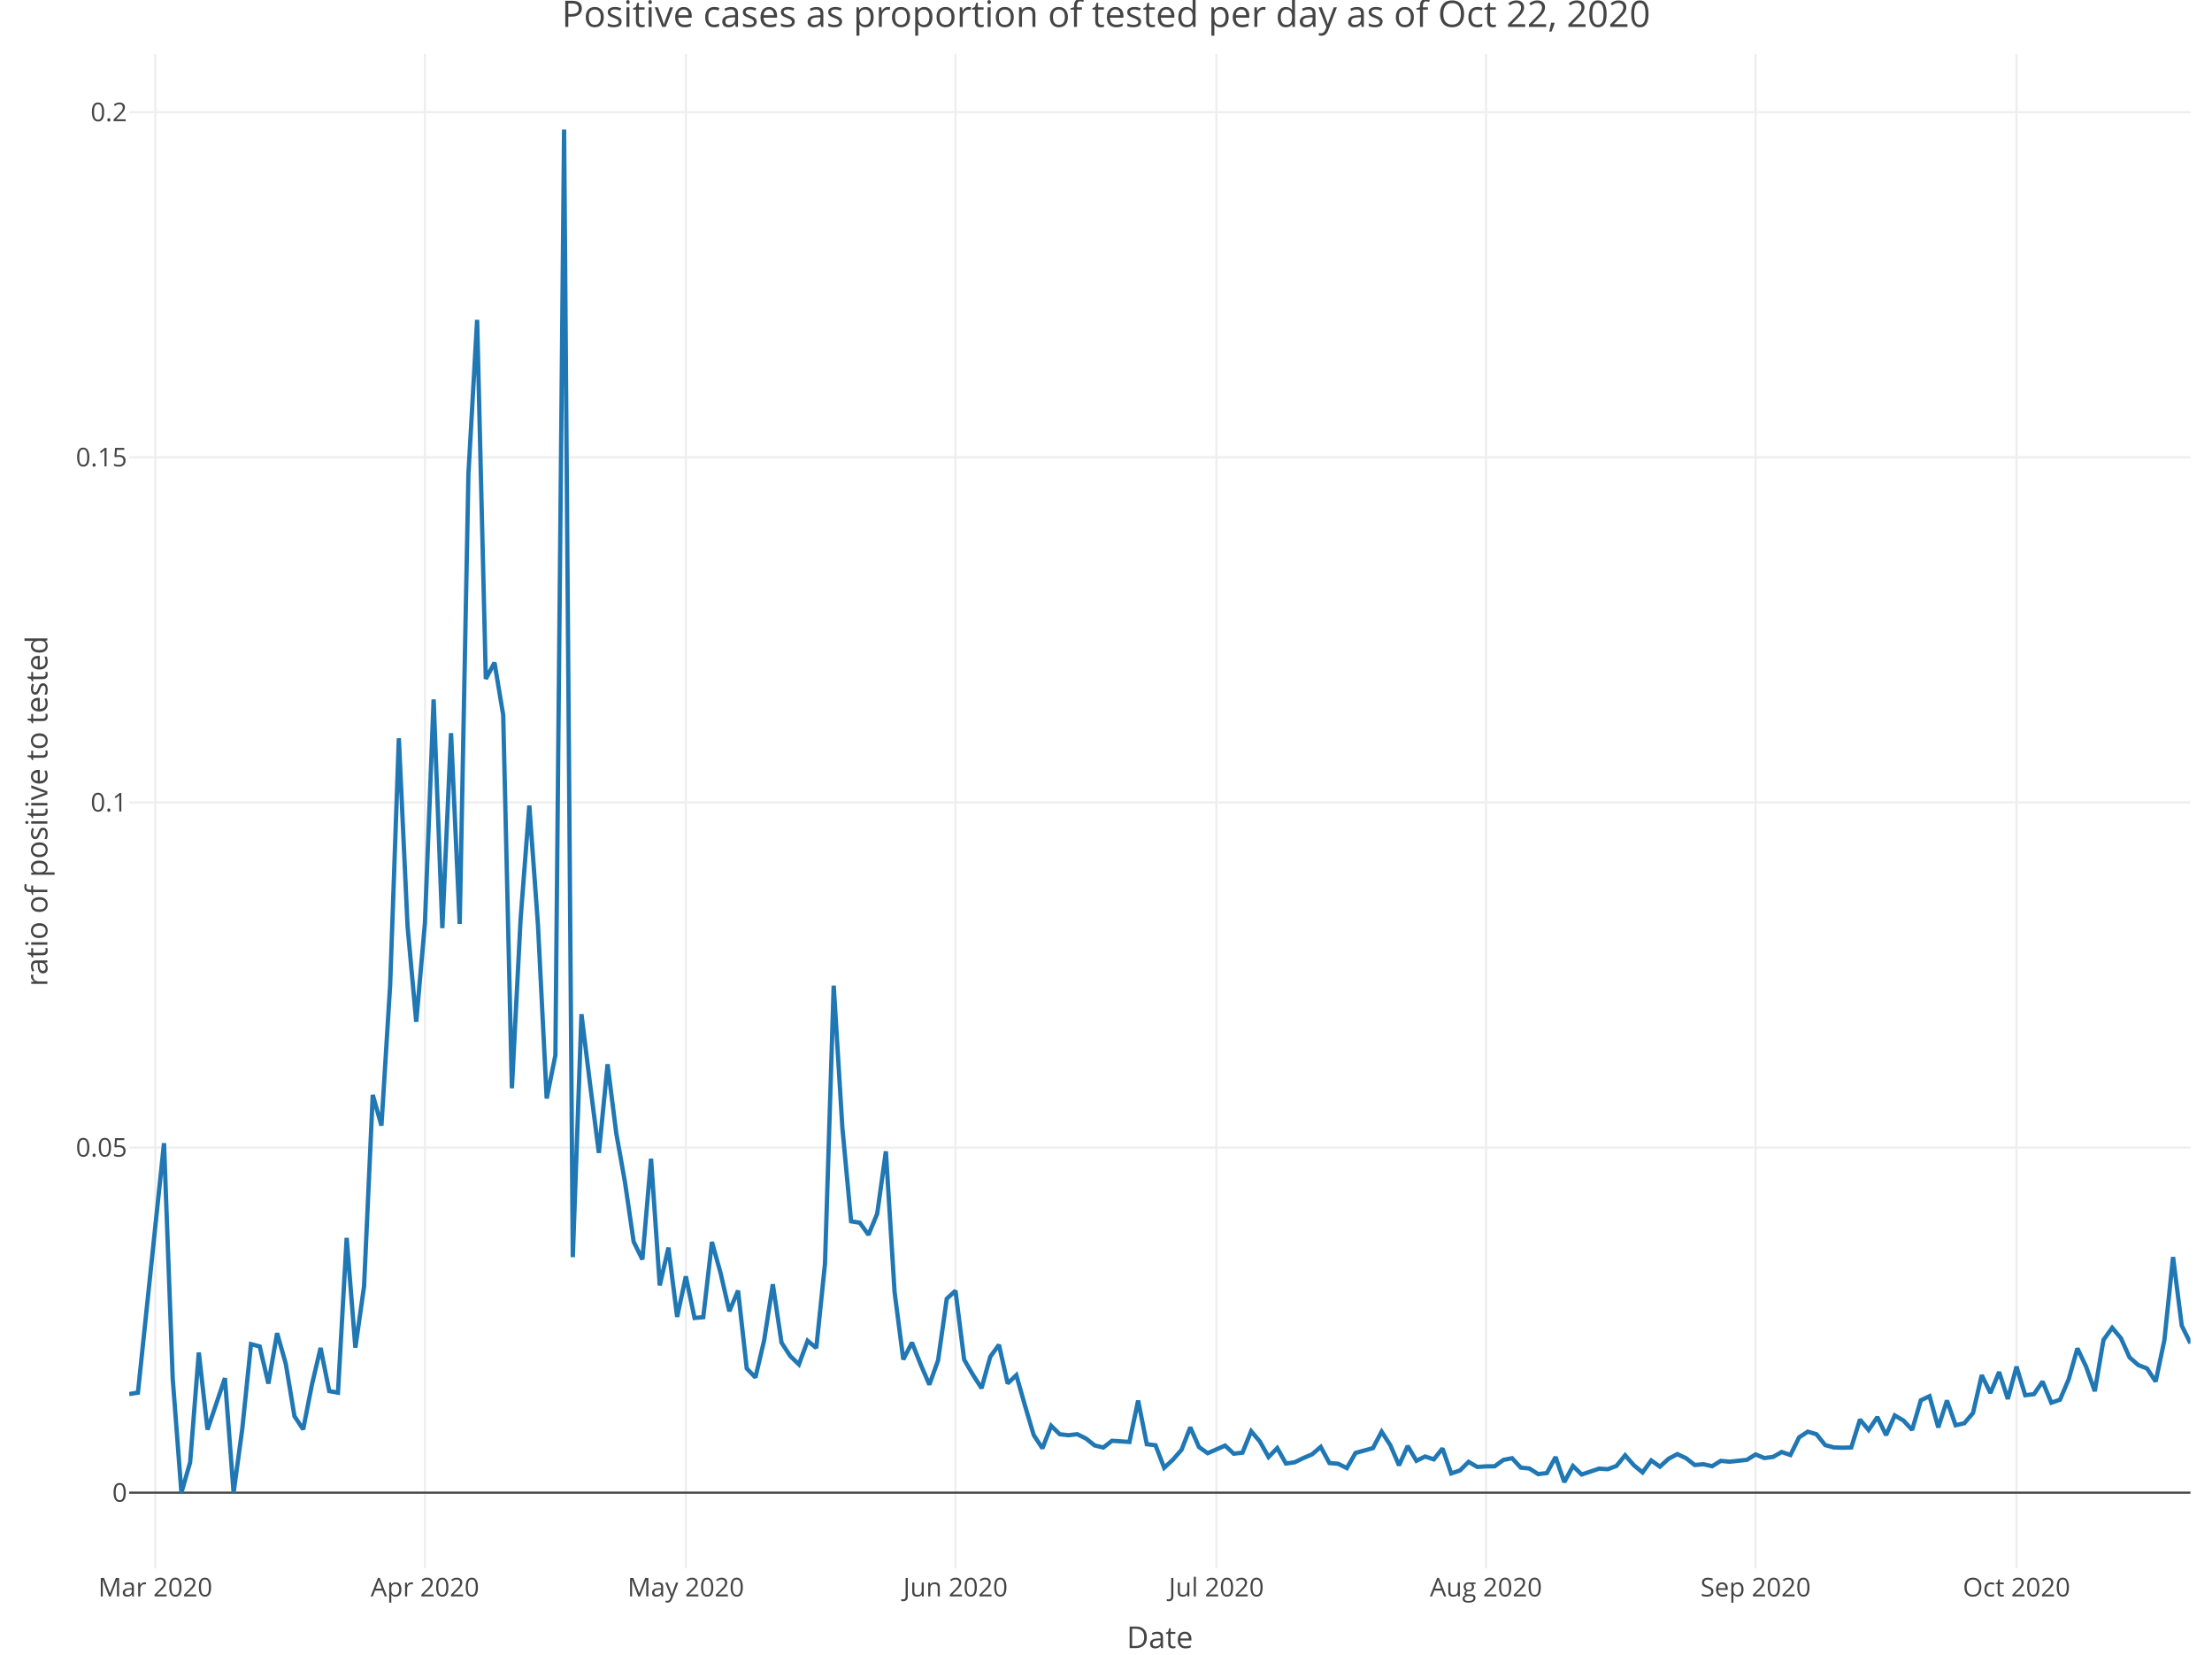
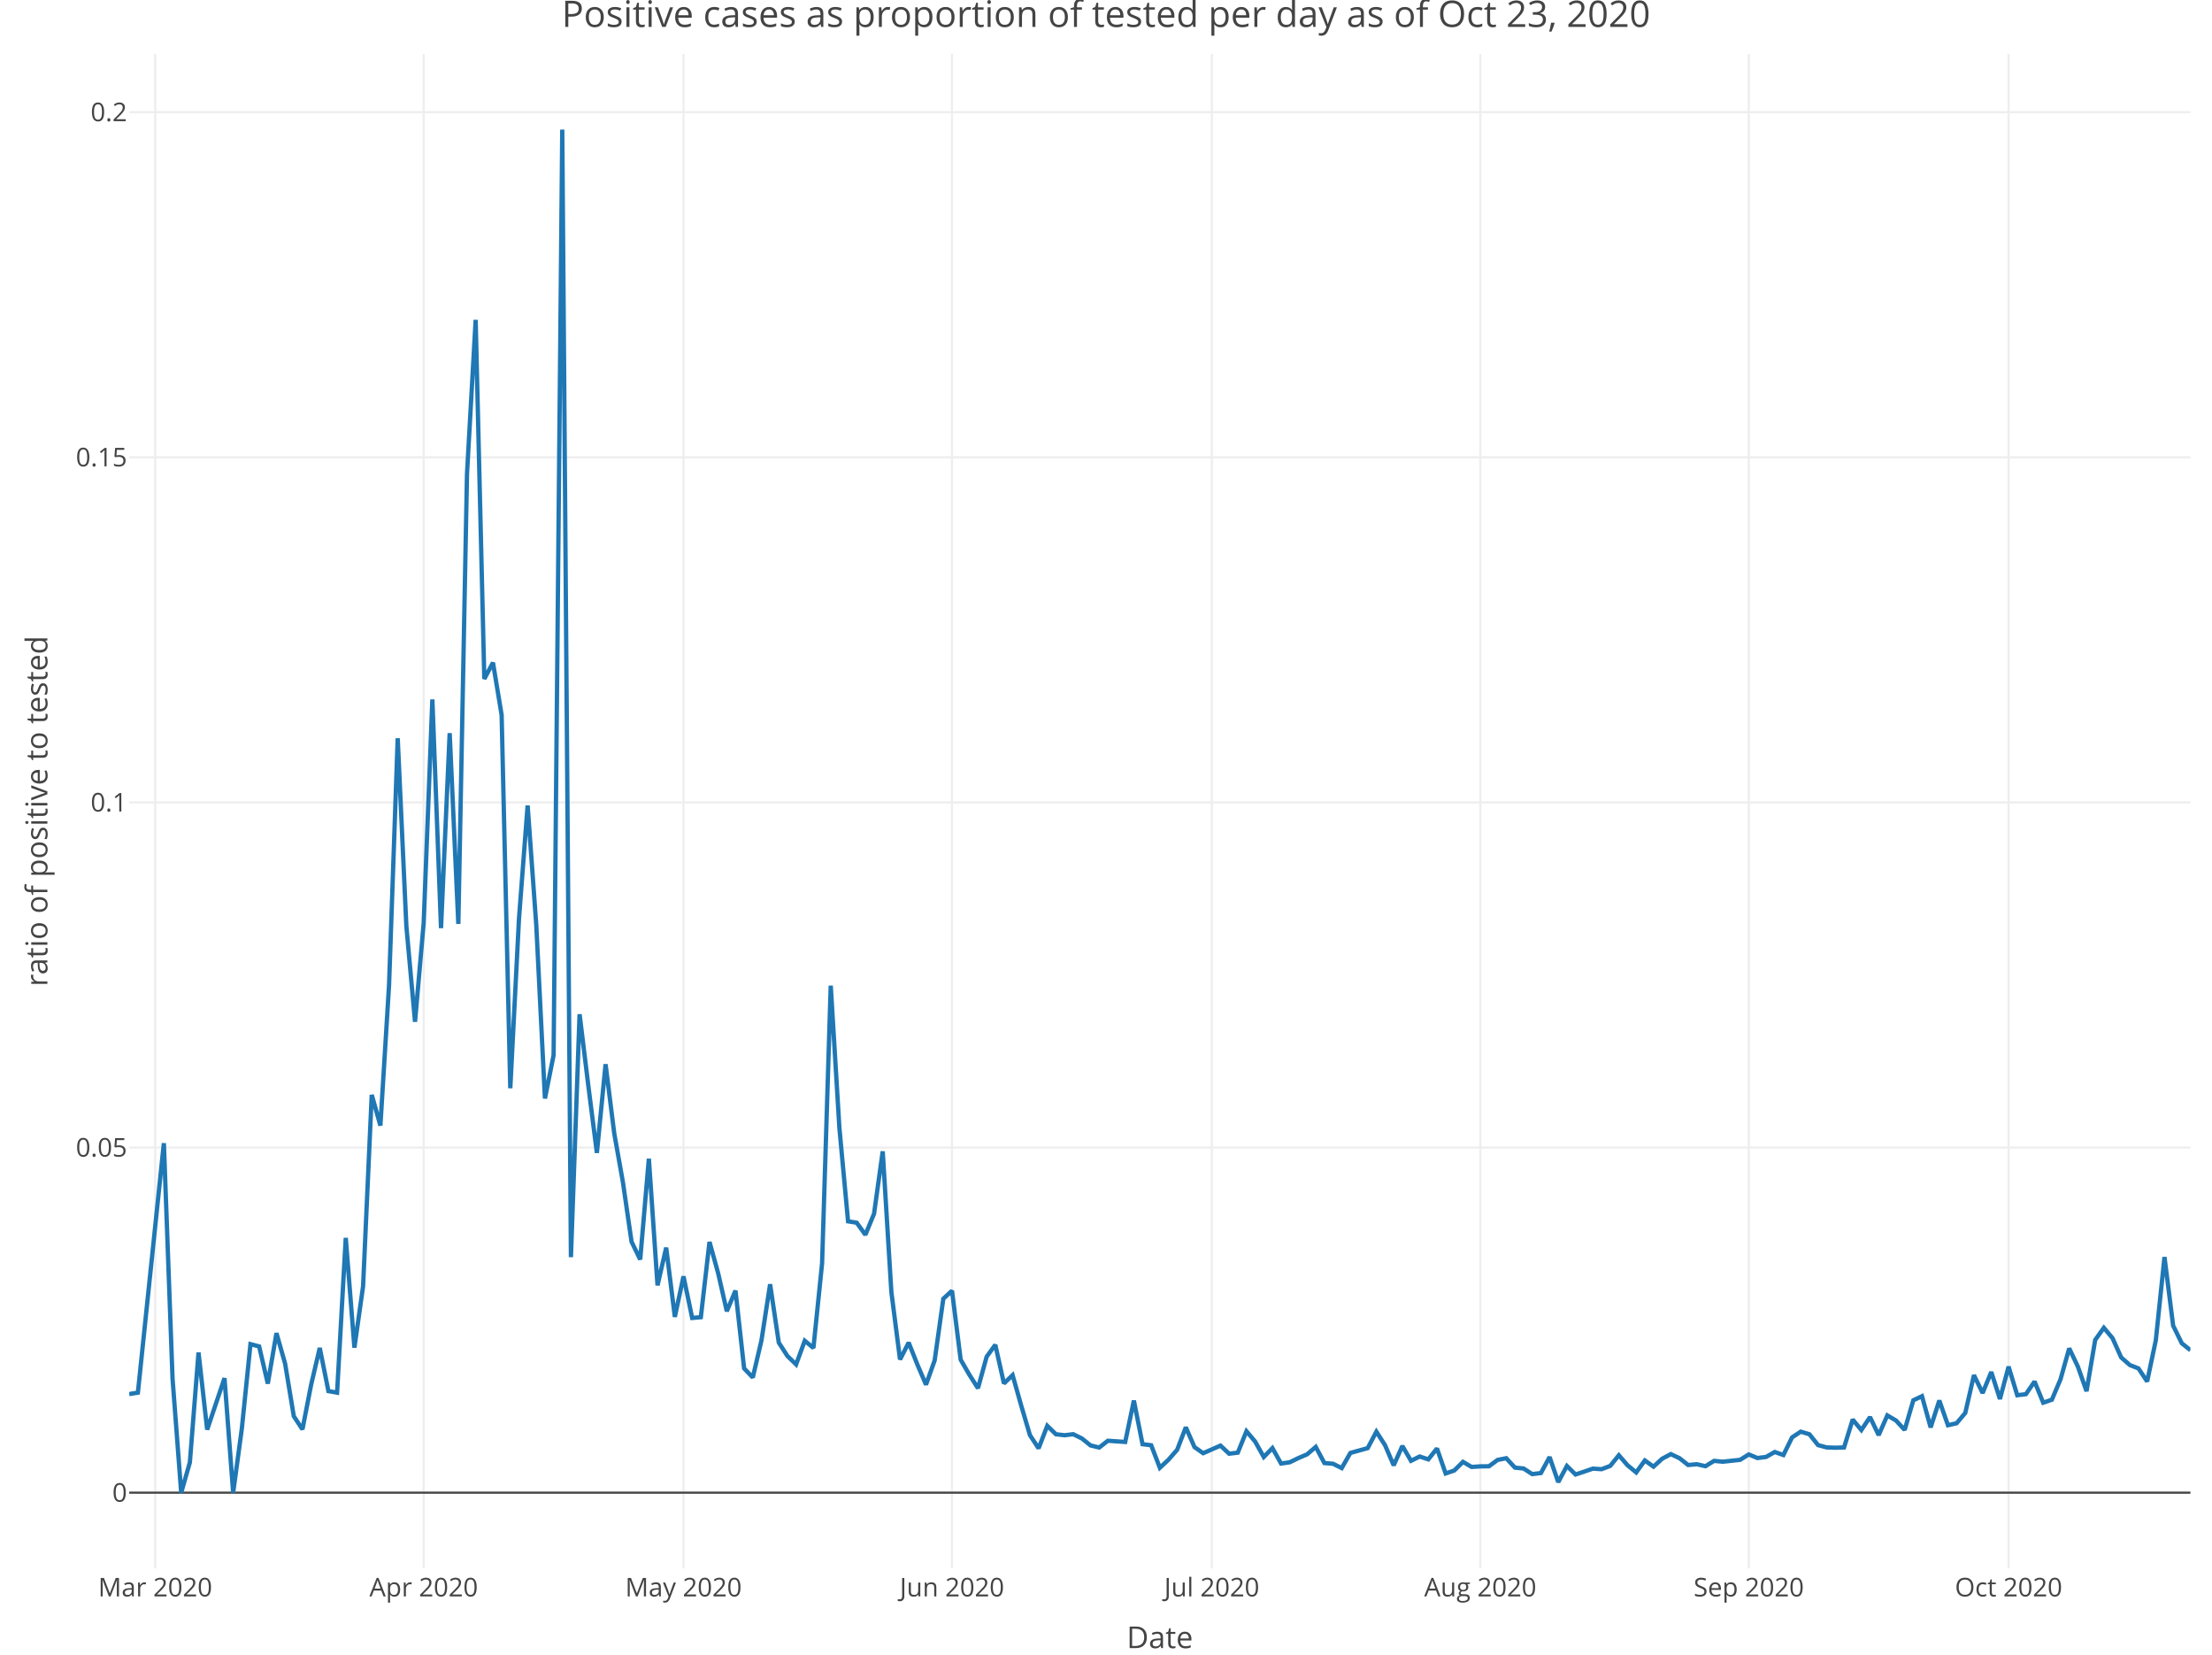
<svg xmlns="http://www.w3.org/2000/svg" class="main-svg" width="1027" height="768" style="" viewBox="0 0 1027 768">
  <rect x="0" y="0" width="1027" height="768" style="fill: rgb(255, 255, 255); fill-opacity: 1;" />
-   <defs id="defs-c341c5">
+   <defs id="defs-aab64c">
    <g class="clips">
-       <clipPath id="clipc341c5xyplot" class="plotclip">
+       <clipPath id="clipaab64cxyplot" class="plotclip">
        <rect width="957" height="703" />
      </clipPath>
-       <clipPath class="axesclip" id="clipc341c5x">
+       <clipPath class="axesclip" id="clipaab64cx">
        <rect x="60" y="0" width="957" height="768" />
      </clipPath>
-       <clipPath class="axesclip" id="clipc341c5y">
+       <clipPath class="axesclip" id="clipaab64cy">
        <rect x="0" y="25" width="1027" height="703" />
      </clipPath>
-       <clipPath class="axesclip" id="clipc341c5xy">
+       <clipPath class="axesclip" id="clipaab64cxy">
        <rect x="60" y="25" width="957" height="703" />
      </clipPath>
    </g>
    <g class="gradients" />
  </defs>
  <g class="bglayer" />
  <g class="layer-below">
    <g class="imagelayer" />
    <g class="shapelayer" />
  </g>
  <g class="cartesianlayer">
    <g class="subplot xy">
      <g class="layer-subplot">
        <g class="shapelayer" />
        <g class="imagelayer" />
      </g>
      <g class="gridlayer">
        <g class="x">
-           <path class="xgrid crisp" transform="translate(72.11,0)" d="M0,25v703" style="stroke: rgb(238, 238, 238); stroke-opacity: 1; stroke-width: 1px;" />
-           <path class="xgrid crisp" transform="translate(197.29,0)" d="M0,25v703" style="stroke: rgb(238, 238, 238); stroke-opacity: 1; stroke-width: 1px;" />
-           <path class="xgrid crisp" transform="translate(318.43,0)" d="M0,25v703" style="stroke: rgb(238, 238, 238); stroke-opacity: 1; stroke-width: 1px;" />
-           <path class="xgrid crisp" transform="translate(443.61,0)" d="M0,25v703" style="stroke: rgb(238, 238, 238); stroke-opacity: 1; stroke-width: 1px;" />
-           <path class="xgrid crisp" transform="translate(564.75,0)" d="M0,25v703" style="stroke: rgb(238, 238, 238); stroke-opacity: 1; stroke-width: 1px;" />
-           <path class="xgrid crisp" transform="translate(689.92,0)" d="M0,25v703" style="stroke: rgb(238, 238, 238); stroke-opacity: 1; stroke-width: 1px;" />
-           <path class="xgrid crisp" transform="translate(815.1,0)" d="M0,25v703" style="stroke: rgb(238, 238, 238); stroke-opacity: 1; stroke-width: 1px;" />
-           <path class="xgrid crisp" transform="translate(936.24,0)" d="M0,25v703" style="stroke: rgb(238, 238, 238); stroke-opacity: 1; stroke-width: 1px;" />
+           <path class="xgrid crisp" transform="translate(72.06,0)" d="M0,25v703" style="stroke: rgb(238, 238, 238); stroke-opacity: 1; stroke-width: 1px;" />
+           <path class="xgrid crisp" transform="translate(196.71,0)" d="M0,25v703" style="stroke: rgb(238, 238, 238); stroke-opacity: 1; stroke-width: 1px;" />
+           <path class="xgrid crisp" transform="translate(317.34,0)" d="M0,25v703" style="stroke: rgb(238, 238, 238); stroke-opacity: 1; stroke-width: 1px;" />
+           <path class="xgrid crisp" transform="translate(442,0)" d="M0,25v703" style="stroke: rgb(238, 238, 238); stroke-opacity: 1; stroke-width: 1px;" />
+           <path class="xgrid crisp" transform="translate(562.63,0)" d="M0,25v703" style="stroke: rgb(238, 238, 238); stroke-opacity: 1; stroke-width: 1px;" />
+           <path class="xgrid crisp" transform="translate(687.28,0)" d="M0,25v703" style="stroke: rgb(238, 238, 238); stroke-opacity: 1; stroke-width: 1px;" />
+           <path class="xgrid crisp" transform="translate(811.93,0)" d="M0,25v703" style="stroke: rgb(238, 238, 238); stroke-opacity: 1; stroke-width: 1px;" />
+           <path class="xgrid crisp" transform="translate(932.56,0)" d="M0,25v703" style="stroke: rgb(238, 238, 238); stroke-opacity: 1; stroke-width: 1px;" />
        </g>
        <g class="y">
          <path class="ygrid crisp" transform="translate(0,532.65)" d="M60,0h957" style="stroke: rgb(238, 238, 238); stroke-opacity: 1; stroke-width: 1px;" />
          <path class="ygrid crisp" transform="translate(0,372.46)" d="M60,0h957" style="stroke: rgb(238, 238, 238); stroke-opacity: 1; stroke-width: 1px;" />
          <path class="ygrid crisp" transform="translate(0,212.26)" d="M60,0h957" style="stroke: rgb(238, 238, 238); stroke-opacity: 1; stroke-width: 1px;" />
          <path class="ygrid crisp" transform="translate(0,52.06)" d="M60,0h957" style="stroke: rgb(238, 238, 238); stroke-opacity: 1; stroke-width: 1px;" />
        </g>
      </g>
      <g class="zerolinelayer">
        <path class="yzl zl crisp" transform="translate(0,692.85)" d="M60,0h957" style="stroke: rgb(68, 68, 68); stroke-opacity: 1; stroke-width: 1px;" />
      </g>
      <path class="xlines-below" />
      <path class="ylines-below" />
      <g class="overlines-below" />
      <g class="xaxislayer-below" />
      <g class="yaxislayer-below" />
      <g class="overaxes-below" />
-       <g class="plot" transform="translate(60, 25)" clip-path="url('#clipc341c5xyplot')">
+       <g class="plot" transform="translate(60, 25)" clip-path="url('#clipaab64cxyplot')">
        <g class="scatterlayer mlayer">
-           <g class="trace scatter tracebc0bb0" style="stroke-miterlimit: 2; opacity: 1;">
+           <g class="trace scatter trace39a964" style="stroke-miterlimit: 2; opacity: 1;">
            <g class="fills" />
            <g class="errorbars" />
            <g class="lines">
-               <path class="js-line" d="M0,622.08L4.04,621.42L16.15,505.63L20.19,614.89L24.23,667.85L28.27,653.8L32.3,602.8L36.34,638.59L44.42,614.7L48.46,667.85L52.49,638.18L56.53,598.9L60.57,599.97L64.61,617.23L68.65,593.79L72.68,608L76.72,632.36L80.76,638.47L84.8,617.81L88.84,600.66L92.87,620.7L96.91,621.42L100.95,549.58L104.99,600.54L109.03,572.07L113.06,483.2L117.1,497.46L121.14,432.27L125.18,317.67L129.22,404.9L133.25,449.29L137.29,403.44L141.33,299.64L145.37,405.8L149.41,315.31L153.44,403.85L157.48,194.99L161.52,123.47L165.56,290.13L169.59,282.57L173.63,306.88L177.67,480.13L181.71,401.54L185.75,348.91L189.78,404.5L193.82,484.89L197.86,464.79L201.9,35.15L205.94,558.54L209.97,445.78L214.01,478.64L218.05,510.14L222.09,468.98L226.13,501.07L230.16,523.68L234.2,551.37L238.24,559.61L242.28,512.85L246.32,571.63L250.35,554.1L254.39,586.26L258.43,567.44L262.47,586.75L266.51,586.4L270.54,551.47L274.58,566L278.62,583.63L282.66,574.06L286.7,610.19L290.73,614.38L294.77,597.21L298.81,571.12L302.85,598.21L306.89,604.43L310.92,608.32L314.96,597.34L319,600.68L323.04,561.46L327.08,432.5L331.11,498.58L335.15,541.9L339.19,542.55L343.23,548.15L347.27,538.38L351.3,509.42L355.34,574.73L359.38,606.03L363.42,598.19L367.46,608.35L371.49,617.71L375.53,606.46L379.57,577.83L383.61,574.11L387.65,606.1L391.68,613.07L395.72,619.36L399.76,604.76L403.8,599.22L407.84,617.15L411.87,613.3L415.91,627.52L419.95,641.13L423.99,647.27L428.03,636.81L432.06,640.74L436.1,641.19L440.14,640.71L444.18,642.7L448.22,645.92L452.25,646.9L456.29,643.75L464.37,644.3L468.41,625.1L472.44,645.35L476.48,645.84L480.52,656.3L484.56,652.54L488.59,647.93L492.63,637.5L496.67,646.68L500.71,649.53L508.78,646L512.82,649.76L516.86,649.27L520.9,639.33L524.94,644.1L528.97,651.29L533.01,647.16L537.05,654.33L541.09,653.74L545.13,651.78L549.16,650.06L553.2,646.61L557.24,654.1L561.28,654.43L565.32,656.44L569.35,649.41L577.43,647.17L581.47,639.54L585.51,645.81L589.54,655.16L593.58,646.16L597.62,653.06L601.66,651.06L605.7,652.39L609.73,647.33L613.77,658.93L617.81,657.55L621.85,653.55L625.89,655.91L629.92,655.64L633.96,655.6L638,652.64L642.04,651.86L646.08,656.22L650.11,656.63L654.15,659.23L658.19,658.74L662.23,651.31L666.27,662.95L670.3,655.46L674.34,659.41L678.38,658.07L682.42,656.69L686.46,656.95L690.49,655.44L694.53,650.49L698.57,655.11L702.61,658.45L706.65,652.9L710.68,655.77L714.72,652.09L718.76,649.95L722.8,651.84L726.84,655.01L730.87,654.64L734.91,655.57L738.95,653.08L742.99,653.48L751.06,652.61L755.1,650.1L759.14,651.77L763.18,651.26L767.22,648.97L771.25,650.37L775.29,642.19L779.33,639.53L783.37,640.73L787.41,645.77L791.44,646.85L795.48,646.98L799.52,646.86L803.56,633.9L807.59,638.78L811.63,632.76L815.67,641.13L819.71,631.99L823.75,634.36L827.78,638.71L831.82,624.97L835.86,623.07L839.9,637.56L843.94,625.07L847.97,636.55L852.01,635.62L856.05,630.84L860.09,613.3L864.13,621.6L868.16,611.84L872.2,624.37L876.24,609.35L880.28,622.62L884.32,622.13L888.35,616.26L892.39,626.08L896.43,624.69L900.47,615.19L904.51,600.87L908.54,609.34L912.58,620.74L916.62,596.96L920.66,591.32L924.7,596.12L928.73,605.07L932.77,608.61L936.81,610.18L940.85,616.24L944.89,597.06L948.92,558.47L952.96,590.32L957,598.51" style="vector-effect: non-scaling-stroke; fill: none; stroke: rgb(31, 119, 180); stroke-opacity: 1; stroke-width: 2px; opacity: 1;" />
+               <path class="js-line" d="M0,622.08L4.02,621.42L16.08,505.63L20.11,614.89L24.13,667.85L28.15,653.8L32.17,602.8L36.19,638.59L44.23,614.7L48.25,667.85L52.27,638.18L56.29,598.9L60.32,599.97L64.34,617.23L68.36,593.79L72.38,608L76.4,632.36L80.42,638.47L84.44,617.81L88.46,600.66L92.48,620.7L96.5,621.42L100.53,549.58L104.55,600.54L108.57,572.07L112.59,483.2L116.61,497.46L120.63,432.27L124.65,317.67L128.67,404.9L132.69,449.29L136.71,403.44L140.74,299.64L144.76,405.8L148.78,315.31L152.8,403.85L156.82,194.99L160.84,123.47L164.86,290.13L168.88,282.57L172.9,306.88L176.92,480.13L180.95,401.54L184.97,348.91L188.99,404.5L193.01,484.89L197.03,464.79L201.05,35.15L205.07,558.54L209.09,445.78L213.11,478.64L217.13,510.14L221.16,468.98L225.18,501.07L229.2,523.68L233.22,551.37L237.24,559.61L241.26,512.85L245.28,571.63L249.3,554.1L253.32,586.26L257.34,567.44L261.37,586.75L265.39,586.4L269.41,551.47L273.43,566L277.45,583.63L281.47,574.06L285.49,610.19L289.51,614.38L293.53,597.21L297.55,571.12L301.58,598.21L305.6,604.43L309.62,608.32L313.64,597.34L317.66,600.68L321.68,561.46L325.7,432.5L329.72,498.58L333.74,541.9L337.76,542.55L341.79,548.15L345.81,538.38L349.83,509.42L353.85,574.73L357.87,606.03L361.89,598.19L365.91,608.35L369.93,617.71L373.95,606.46L377.97,577.83L382,574.11L386.02,606.1L390.04,613.07L394.06,619.36L398.08,604.76L402.1,599.22L406.12,617.15L410.14,613.3L414.16,627.52L418.18,641.13L422.21,647.27L426.23,636.81L430.25,640.74L434.27,641.19L438.29,640.71L442.31,642.7L446.33,645.92L450.35,646.9L454.37,643.75L462.42,644.3L466.44,625.1L470.46,645.35L474.48,645.84L478.5,656.3L482.52,652.54L486.54,647.93L490.56,637.5L494.58,646.68L498.61,649.53L506.65,646L510.67,649.76L514.69,649.27L518.71,639.33L522.73,644.1L526.75,651.29L530.77,647.16L534.79,654.33L538.82,653.74L542.84,651.78L546.86,650.06L550.88,646.61L554.9,654.1L558.92,654.43L562.94,656.44L566.96,649.41L575,647.17L579.03,639.54L583.05,645.81L587.07,655.16L591.09,646.16L595.11,653.06L599.13,651.06L603.15,652.39L607.17,647.33L611.19,658.93L615.21,657.55L619.24,653.55L623.26,655.91L627.28,655.64L631.3,655.6L635.32,652.64L639.34,651.86L643.36,656.22L647.38,656.63L651.4,659.23L655.42,658.74L659.45,651.31L663.47,662.95L667.49,655.46L671.51,659.41L675.53,658.07L679.55,656.69L683.57,656.95L687.59,655.44L691.61,650.49L695.63,655.11L699.66,658.45L703.68,652.9L707.7,655.77L711.72,652.09L715.74,649.95L719.76,651.84L723.78,655.01L727.8,654.64L731.82,655.57L735.84,653.08L739.87,653.48L747.91,652.61L751.93,650.1L755.95,651.77L759.97,651.26L763.99,648.97L768.01,650.37L772.03,642.19L776.05,639.53L780.08,640.73L784.1,645.77L788.12,646.85L792.14,646.98L796.16,646.86L800.18,633.9L804.2,638.78L808.22,632.76L812.24,641.13L816.26,631.99L820.29,634.36L824.31,638.71L828.33,624.97L832.35,623.07L836.37,637.56L840.39,625.07L844.41,636.55L848.43,635.62L852.45,630.84L856.47,613.3L860.5,621.6L864.52,611.84L868.54,624.37L872.56,609.35L876.58,622.62L880.6,622.13L884.62,616.26L888.64,626.08L892.66,624.69L896.68,615.19L900.71,600.87L904.73,609.34L908.75,620.74L912.77,596.96L916.79,591.32L920.81,596.12L924.83,605.07L928.85,608.61L932.87,610.18L936.89,616.24L940.92,597.06L944.94,558.47L948.96,590.32L952.98,598.51L957,601.72" style="vector-effect: non-scaling-stroke; fill: none; stroke: rgb(31, 119, 180); stroke-opacity: 1; stroke-width: 2px; opacity: 1;" />
            </g>
            <g class="points" />
            <g class="text" />
          </g>
        </g>
      </g>
      <g class="overplot" />
      <path class="xlines-above crisp" d="M0,0" style="fill: none;" />
      <path class="ylines-above crisp" d="M0,0" style="fill: none;" />
      <g class="overlines-above" />
      <g class="xaxislayer-above">
        <g class="xtick">
-           <text text-anchor="middle" x="0" y="741" transform="translate(72.11,0)" style="font-family: 'Open Sans', verdana, arial, sans-serif; font-size: 12px; fill: rgb(68, 68, 68); fill-opacity: 1; white-space: pre;">Mar 2020</text>
+           <text text-anchor="middle" x="0" y="741" transform="translate(72.06,0)" style="font-family: 'Open Sans', verdana, arial, sans-serif; font-size: 12px; fill: rgb(68, 68, 68); fill-opacity: 1; white-space: pre;">Mar 2020</text>
        </g>
        <g class="xtick">
-           <text text-anchor="middle" x="0" y="741" transform="translate(197.29,0)" style="font-family: 'Open Sans', verdana, arial, sans-serif; font-size: 12px; fill: rgb(68, 68, 68); fill-opacity: 1; white-space: pre;">Apr 2020</text>
+           <text text-anchor="middle" x="0" y="741" transform="translate(196.71,0)" style="font-family: 'Open Sans', verdana, arial, sans-serif; font-size: 12px; fill: rgb(68, 68, 68); fill-opacity: 1; white-space: pre;">Apr 2020</text>
        </g>
        <g class="xtick">
-           <text text-anchor="middle" x="0" y="741" transform="translate(318.43,0)" style="font-family: 'Open Sans', verdana, arial, sans-serif; font-size: 12px; fill: rgb(68, 68, 68); fill-opacity: 1; white-space: pre;">May 2020</text>
+           <text text-anchor="middle" x="0" y="741" transform="translate(317.34,0)" style="font-family: 'Open Sans', verdana, arial, sans-serif; font-size: 12px; fill: rgb(68, 68, 68); fill-opacity: 1; white-space: pre;">May 2020</text>
        </g>
        <g class="xtick">
-           <text text-anchor="middle" x="0" y="741" transform="translate(443.61,0)" style="font-family: 'Open Sans', verdana, arial, sans-serif; font-size: 12px; fill: rgb(68, 68, 68); fill-opacity: 1; white-space: pre;">Jun 2020</text>
+           <text text-anchor="middle" x="0" y="741" transform="translate(442,0)" style="font-family: 'Open Sans', verdana, arial, sans-serif; font-size: 12px; fill: rgb(68, 68, 68); fill-opacity: 1; white-space: pre;">Jun 2020</text>
        </g>
        <g class="xtick">
-           <text text-anchor="middle" x="0" y="741" transform="translate(564.75,0)" style="font-family: 'Open Sans', verdana, arial, sans-serif; font-size: 12px; fill: rgb(68, 68, 68); fill-opacity: 1; white-space: pre;">Jul 2020</text>
+           <text text-anchor="middle" x="0" y="741" transform="translate(562.63,0)" style="font-family: 'Open Sans', verdana, arial, sans-serif; font-size: 12px; fill: rgb(68, 68, 68); fill-opacity: 1; white-space: pre;">Jul 2020</text>
        </g>
        <g class="xtick">
-           <text text-anchor="middle" x="0" y="741" transform="translate(689.92,0)" style="font-family: 'Open Sans', verdana, arial, sans-serif; font-size: 12px; fill: rgb(68, 68, 68); fill-opacity: 1; white-space: pre;">Aug 2020</text>
+           <text text-anchor="middle" x="0" y="741" transform="translate(687.28,0)" style="font-family: 'Open Sans', verdana, arial, sans-serif; font-size: 12px; fill: rgb(68, 68, 68); fill-opacity: 1; white-space: pre;">Aug 2020</text>
        </g>
        <g class="xtick">
-           <text text-anchor="middle" x="0" y="741" transform="translate(815.1,0)" style="font-family: 'Open Sans', verdana, arial, sans-serif; font-size: 12px; fill: rgb(68, 68, 68); fill-opacity: 1; white-space: pre;">Sep 2020</text>
+           <text text-anchor="middle" x="0" y="741" transform="translate(811.93,0)" style="font-family: 'Open Sans', verdana, arial, sans-serif; font-size: 12px; fill: rgb(68, 68, 68); fill-opacity: 1; white-space: pre;">Sep 2020</text>
        </g>
        <g class="xtick">
-           <text text-anchor="middle" x="0" y="741" transform="translate(936.24,0)" style="font-family: 'Open Sans', verdana, arial, sans-serif; font-size: 12px; fill: rgb(68, 68, 68); fill-opacity: 1; white-space: pre;">Oct 2020</text>
+           <text text-anchor="middle" x="0" y="741" transform="translate(932.56,0)" style="font-family: 'Open Sans', verdana, arial, sans-serif; font-size: 12px; fill: rgb(68, 68, 68); fill-opacity: 1; white-space: pre;">Oct 2020</text>
        </g>
      </g>
      <g class="yaxislayer-above">
        <g class="ytick">
          <text text-anchor="end" x="59" y="4.2" transform="translate(0,692.85)" style="font-family: 'Open Sans', verdana, arial, sans-serif; font-size: 12px; fill: rgb(68, 68, 68); fill-opacity: 1; white-space: pre;">0</text>
        </g>
        <g class="ytick">
          <text text-anchor="end" x="59" y="4.2" transform="translate(0,532.65)" style="font-family: 'Open Sans', verdana, arial, sans-serif; font-size: 12px; fill: rgb(68, 68, 68); fill-opacity: 1; white-space: pre;">0.05</text>
        </g>
        <g class="ytick">
          <text text-anchor="end" x="59" y="4.2" transform="translate(0,372.46)" style="font-family: 'Open Sans', verdana, arial, sans-serif; font-size: 12px; fill: rgb(68, 68, 68); fill-opacity: 1; white-space: pre;">0.1</text>
        </g>
        <g class="ytick">
          <text text-anchor="end" x="59" y="4.2" transform="translate(0,212.26)" style="font-family: 'Open Sans', verdana, arial, sans-serif; font-size: 12px; fill: rgb(68, 68, 68); fill-opacity: 1; white-space: pre;">0.15</text>
        </g>
        <g class="ytick">
          <text text-anchor="end" x="59" y="4.2" transform="translate(0,52.06)" style="font-family: 'Open Sans', verdana, arial, sans-serif; font-size: 12px; fill: rgb(68, 68, 68); fill-opacity: 1; white-space: pre;">0.2</text>
        </g>
      </g>
      <g class="overaxes-above" />
    </g>
  </g>
  <g class="polarlayer" />
  <g class="ternarylayer" />
  <g class="geolayer" />
  <g class="funnelarealayer" />
  <g class="pielayer" />
  <g class="treemaplayer" />
  <g class="sunburstlayer" />
  <g class="glimages" />
-   <defs id="topdefs-c341c5">
+   <defs id="topdefs-aab64c">
    <g class="clips" />
  </defs>
  <g class="layer-above">
    <g class="imagelayer" />
    <g class="shapelayer" />
  </g>
  <g class="infolayer">
    <g class="g-gtitle">
-       <text class="gtitle" x="513.5" y="12.5" text-anchor="middle" dy="0em" style="font-family: 'Open Sans', verdana, arial, sans-serif; font-size: 17px; fill: rgb(68, 68, 68); opacity: 1; font-weight: normal; white-space: pre;">Positive cases as proportion of tested per day as of Oct 22, 2020</text>
+       <text class="gtitle" x="513.5" y="12.5" text-anchor="middle" dy="0em" style="font-family: 'Open Sans', verdana, arial, sans-serif; font-size: 17px; fill: rgb(68, 68, 68); opacity: 1; font-weight: normal; white-space: pre;">Positive cases as proportion of tested per day as of Oct 23, 2020</text>
    </g>
    <g class="g-xtitle" transform="translate(0,-15)">
      <text class="xtitle" x="538.5" y="780" text-anchor="middle" style="font-family: 'Open Sans', verdana, arial, sans-serif; font-size: 14px; fill: rgb(68, 68, 68); opacity: 1; font-weight: normal; white-space: pre;">Date</text>
    </g>
    <g class="g-ytitle">
      <text class="ytitle" transform="rotate(-90,22,376.5)" x="22" y="376.5" text-anchor="middle" style="font-family: 'Open Sans', verdana, arial, sans-serif; font-size: 14px; fill: rgb(68, 68, 68); opacity: 1; font-weight: normal; white-space: pre;">ratio of positive to tested</text>
    </g>
  </g>
</svg>
